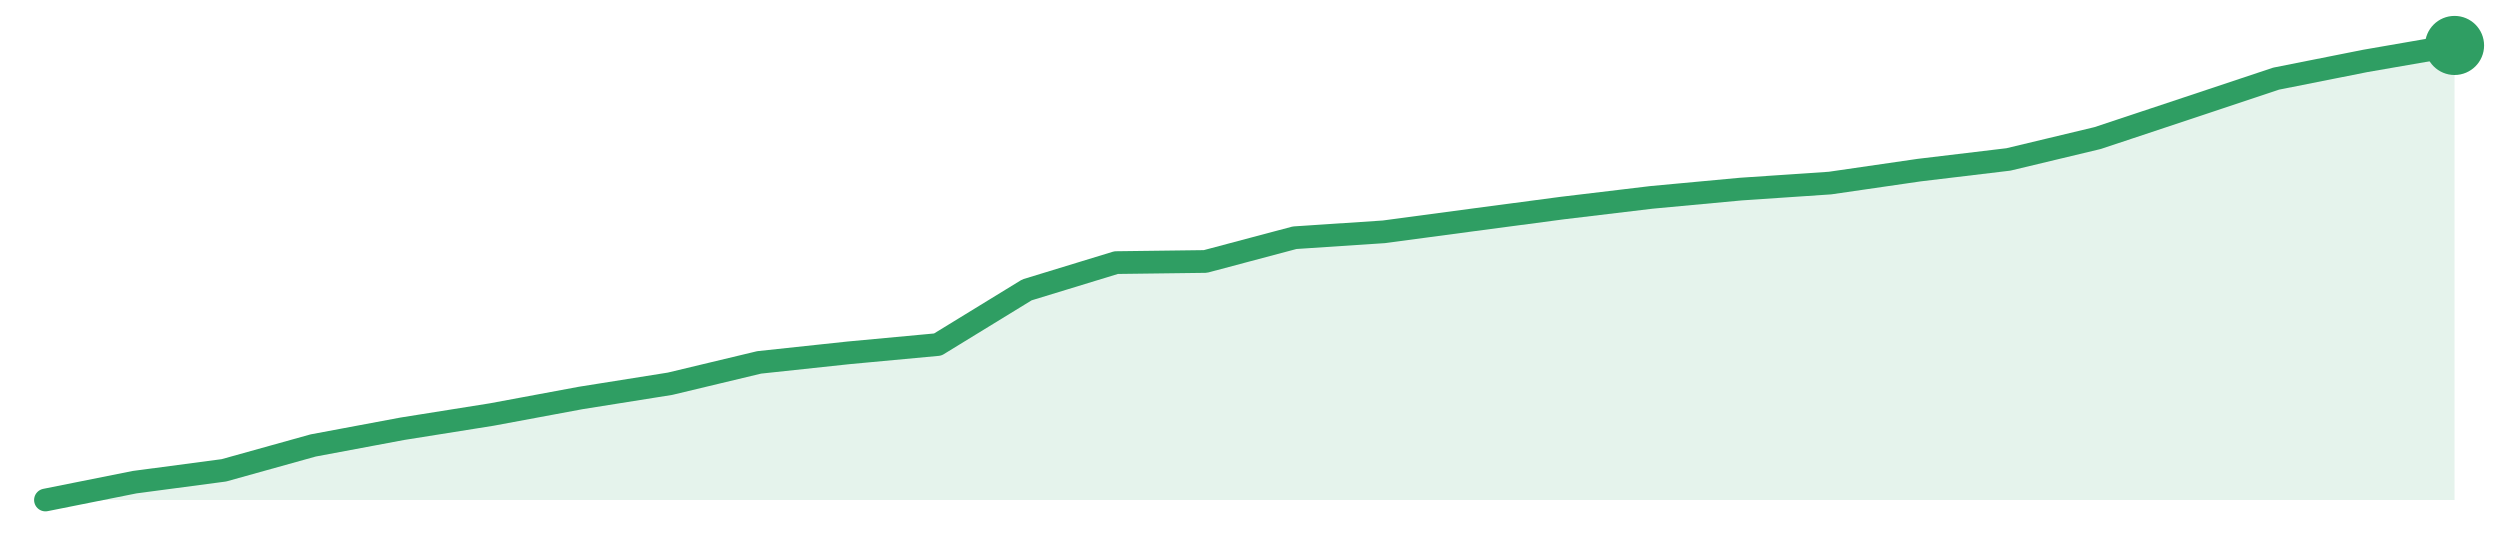
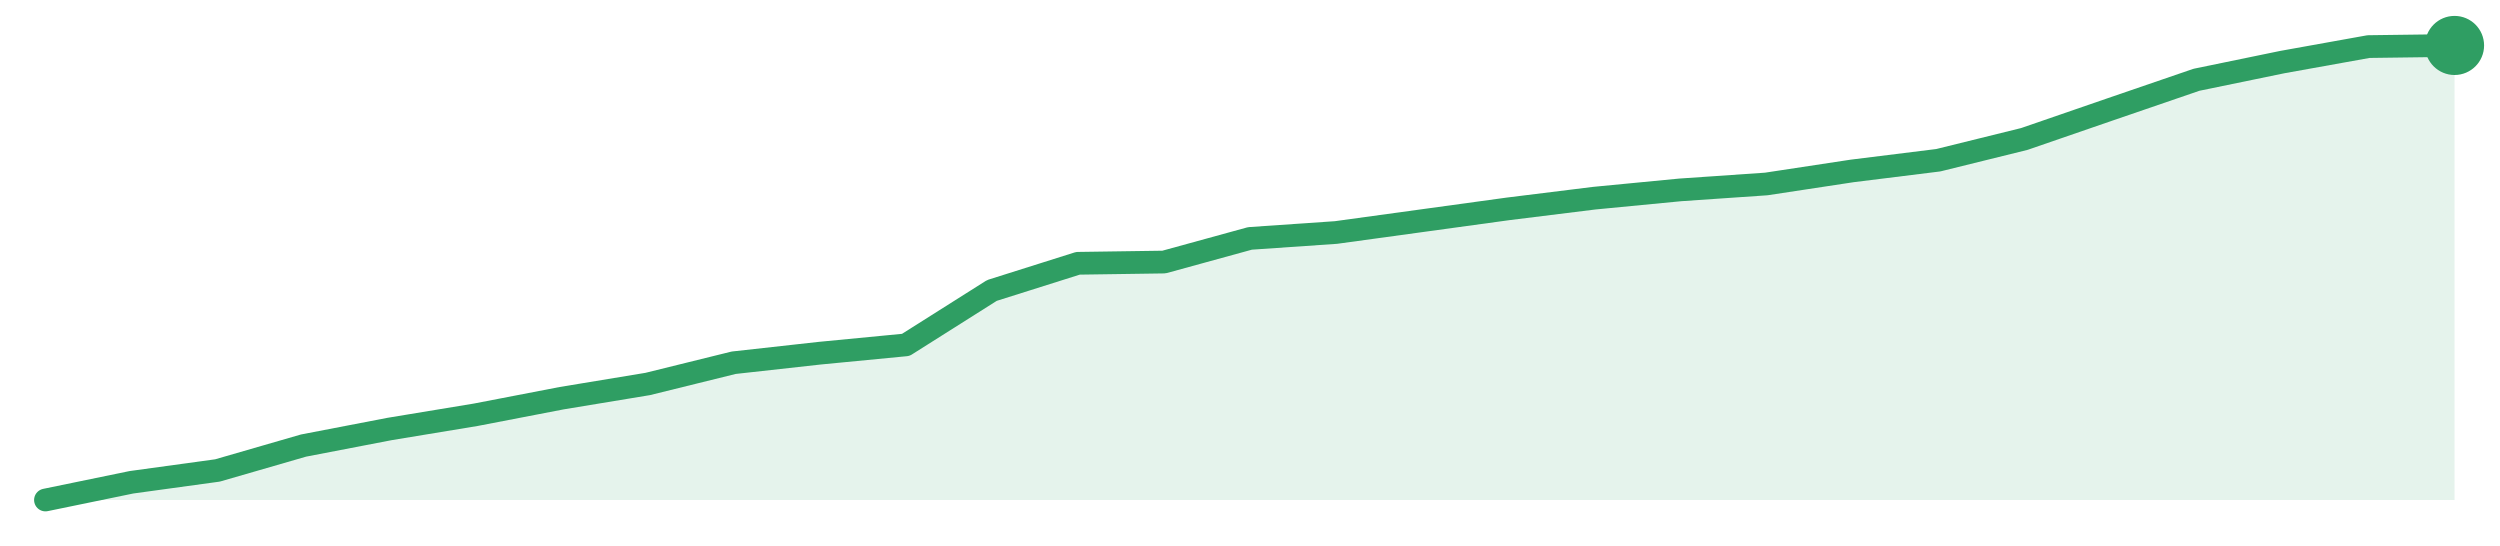
<svg xmlns="http://www.w3.org/2000/svg" width="220" height="48" viewBox="0 0 220 48" role="img" aria-label="trend">
-   <path d="M4.0,44.0 L4.0,44.0 L11.85,42.43 L19.7,41.39 L27.56,39.2 L35.41,37.73 L43.26,36.48 L51.11,35.02 L58.96,33.77 L66.81,31.89 L74.67,31.05 L82.52,30.32 L90.37,25.51 L98.22,23.11 L106.07,23.01 L113.93,20.92 L121.78,20.4 L129.63,19.35 L137.48,18.31 L145.33,17.37 L153.19,16.64 L161.04,16.11 L168.89,14.97 L176.74,14.03 L184.59,12.15 L192.44,9.54 L200.3,6.92 L208.15,5.36 L216.0,4.0 L216.0,44.0 Z" fill="#2f9e631f" />
-   <path d="M4.0,44.0 L11.85,42.43 L19.7,41.39 L27.56,39.2 L35.41,37.73 L43.26,36.48 L51.11,35.02 L58.96,33.77 L66.81,31.89 L74.67,31.05 L82.52,30.32 L90.37,25.51 L98.22,23.11 L106.07,23.01 L113.93,20.92 L121.78,20.4 L129.63,19.35 L137.48,18.31 L145.33,17.37 L153.19,16.64 L161.04,16.11 L168.89,14.97 L176.74,14.03 L184.59,12.15 L192.44,9.54 L200.3,6.92 L208.15,5.36 L216.0,4.0" fill="none" stroke="#2f9e63" stroke-width="2" stroke-linejoin="round" stroke-linecap="round" />
+   <path d="M4.0,44.0 L4.0,44.0 L11.57,42.44 L19.14,41.4 L26.71,39.21 L34.29,37.75 L41.86,36.5 L49.43,35.04 L57.0,33.79 L64.57,31.92 L72.14,31.08 L79.71,30.35 L87.29,25.56 L94.86,23.17 L102.43,23.06 L110.0,20.98 L117.57,20.46 L125.14,19.42 L132.71,18.38 L140.29,17.44 L147.86,16.71 L155.43,16.19 L163.0,15.04 L170.57,14.1 L178.14,12.23 L185.71,9.62 L193.29,7.02 L200.86,5.46 L208.43,4.1 L216.0,4.0 L216.0,44.0 Z" fill="#2f9e631f" />
+   <path d="M4.0,44.0 L11.57,42.44 L19.14,41.4 L26.71,39.21 L34.29,37.75 L41.86,36.5 L49.43,35.04 L57.0,33.79 L64.57,31.92 L72.14,31.08 L79.71,30.35 L87.29,25.56 L94.86,23.17 L102.43,23.06 L110.0,20.98 L117.57,20.46 L125.14,19.42 L132.71,18.38 L140.29,17.44 L147.86,16.71 L155.43,16.19 L163.0,15.04 L170.57,14.1 L178.14,12.23 L185.71,9.62 L193.29,7.02 L200.86,5.46 L208.43,4.1 L216.0,4.0" fill="none" stroke="#2f9e63" stroke-width="2" stroke-linejoin="round" stroke-linecap="round" />
  <circle cx="216.0" cy="4.0" r="2.6" fill="#2f9e63" />
</svg>
